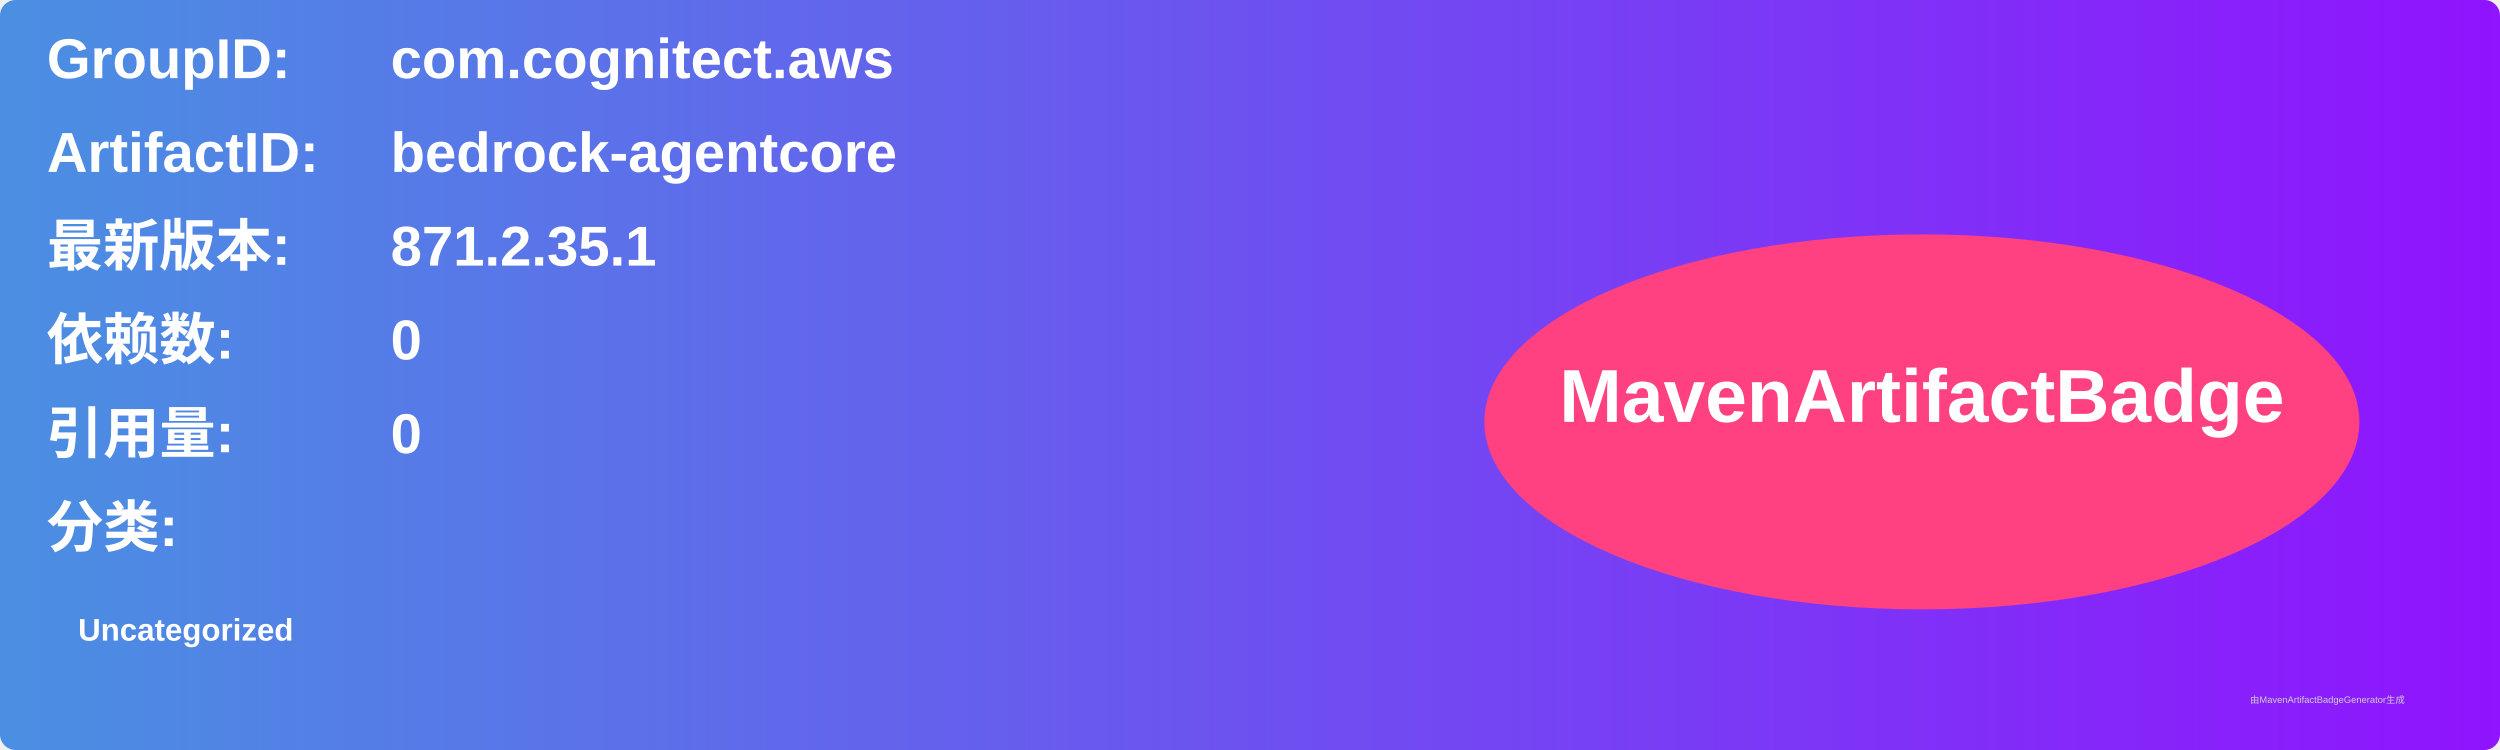
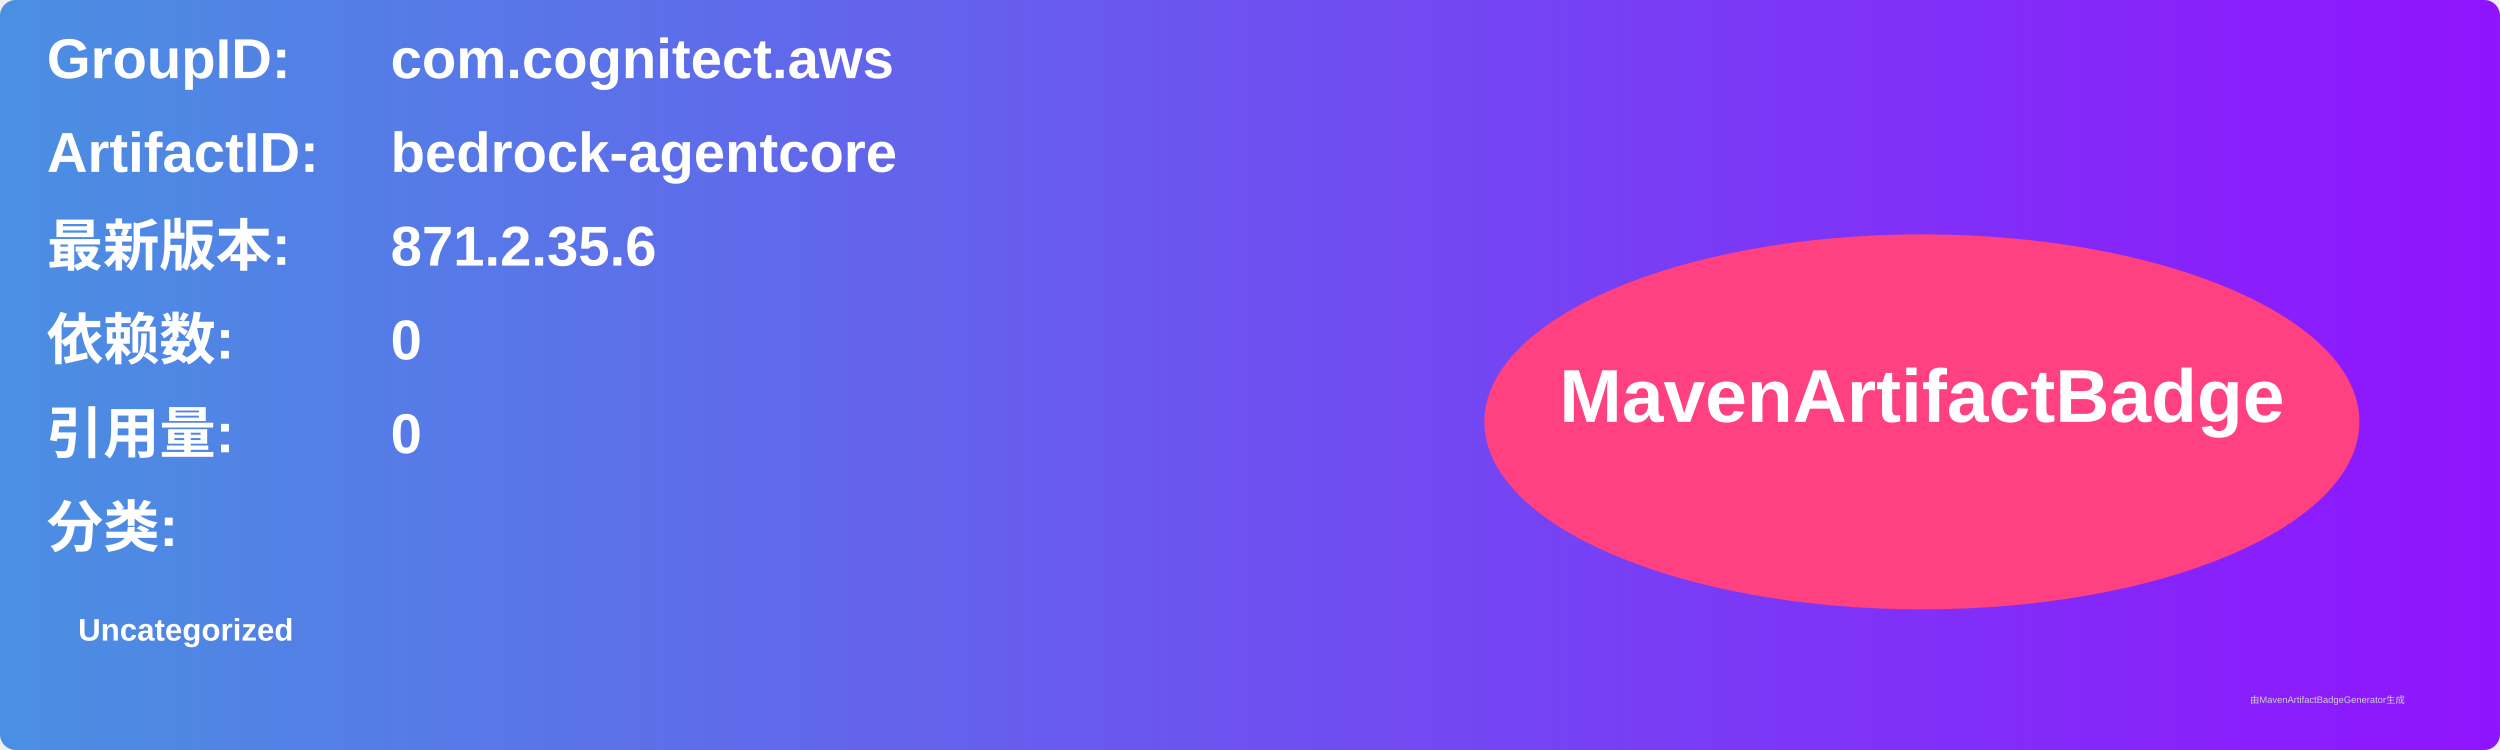
<svg xmlns="http://www.w3.org/2000/svg" width="800" height="240" viewBox="0 0 800 240">
  <linearGradient id="grad" x1="0%" y1="0%" x2="100%" y2="0%">
    <stop offset="0%" stop-color="#4a90e2" />
    <stop offset="100%" stop-color="#9013fe" />
  </linearGradient>
  <rect width="100%" height="100%" rx="5" ry="5" fill="url(#grad)" />
  <g transform="translate(15, 15)">
    <text x="0" y="10" font-family="Arial" font-size="18" fill="white" font-weight="bold" width="260">GroupID:</text>
    <text x="110" y="10" font-family="Arial" font-size="18" fill="white" font-weight="bold" width="460">com.cognitect.aws</text>
    <text x="0" y="40" font-family="Arial" font-size="18" fill="white" font-weight="bold" width="260">ArtifactID:</text>
    <text x="110" y="40" font-family="Arial" font-size="18" fill="white" font-weight="bold" width="460">bedrock-agentcore</text>
    <text x="0" y="70" font-family="Arial" font-size="18" fill="white" font-weight="bold">最新版本:</text>
    <text x="110" y="70" font-family="Arial" font-size="18" fill="white" font-weight="bold">
-       <tspan font-weight="bold">871.2.35.1</tspan>
+       <tspan font-weight="bold">871.2.35.6</tspan>
    </text>
    <text x="0" y="100" font-family="Arial" font-size="18" fill="white" font-weight="bold">依赖数: </text>
    <text x="110" y="100" font-family="Arial" font-size="18" fill="white">
      <tspan font-weight="bold">0</tspan>
    </text>
    <text x="0" y="130" font-family="Arial" font-size="18" fill="white" font-weight="bold">引用量: </text>
    <text x="110" y="130" font-family="Arial" font-size="18" fill="white">
      <tspan font-weight="bold">0</tspan>
    </text>
    <text x="0" y="160" font-family="Arial" font-size="18" fill="white" font-weight="bold">分类:</text>
    <text x="10" y="190" font-family="Arial" font-size="10" fill="white">
      <tspan font-weight="bold">Uncategorized</tspan>
    </text>
    <ellipse cx="600" cy="120" rx="140" ry="60" fill="#ff4081" />
    <text x="600" y="120" text-anchor="middle" font-family="Arial" font-size="24" fill="white" font-weight="bold">MavenArtifactBadge</text>
  </g>
  <text x="720" y="225" font-family="Arial" font-size="3" fill="#d0d0d0">由MavenArtifactBadgeGenerator生成</text>
</svg>
